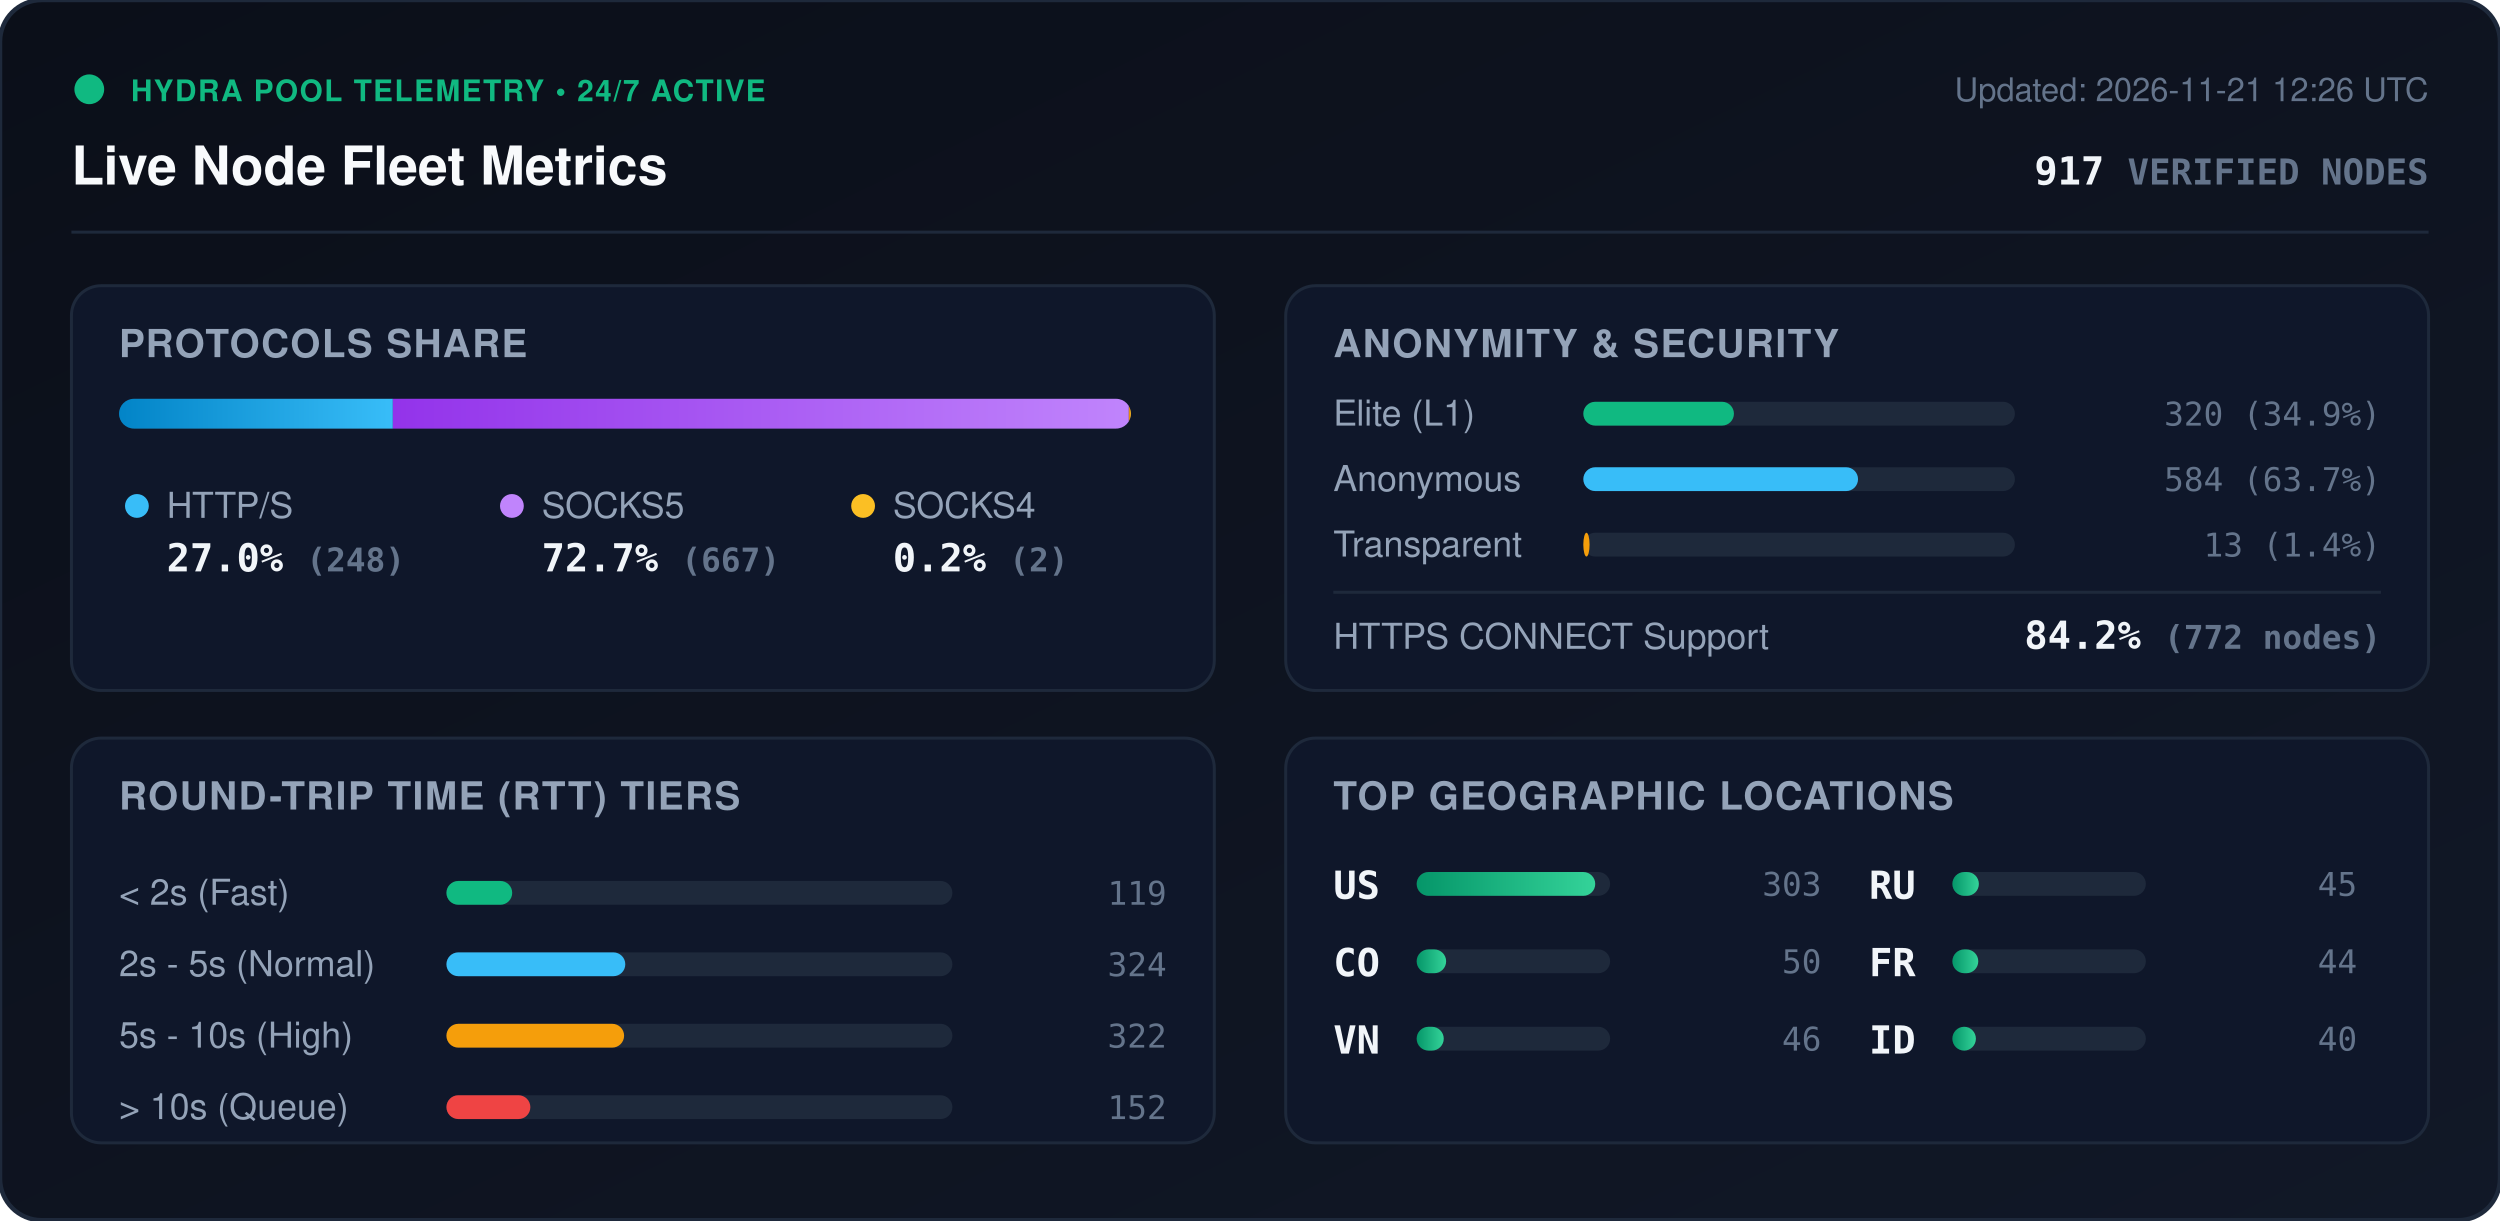
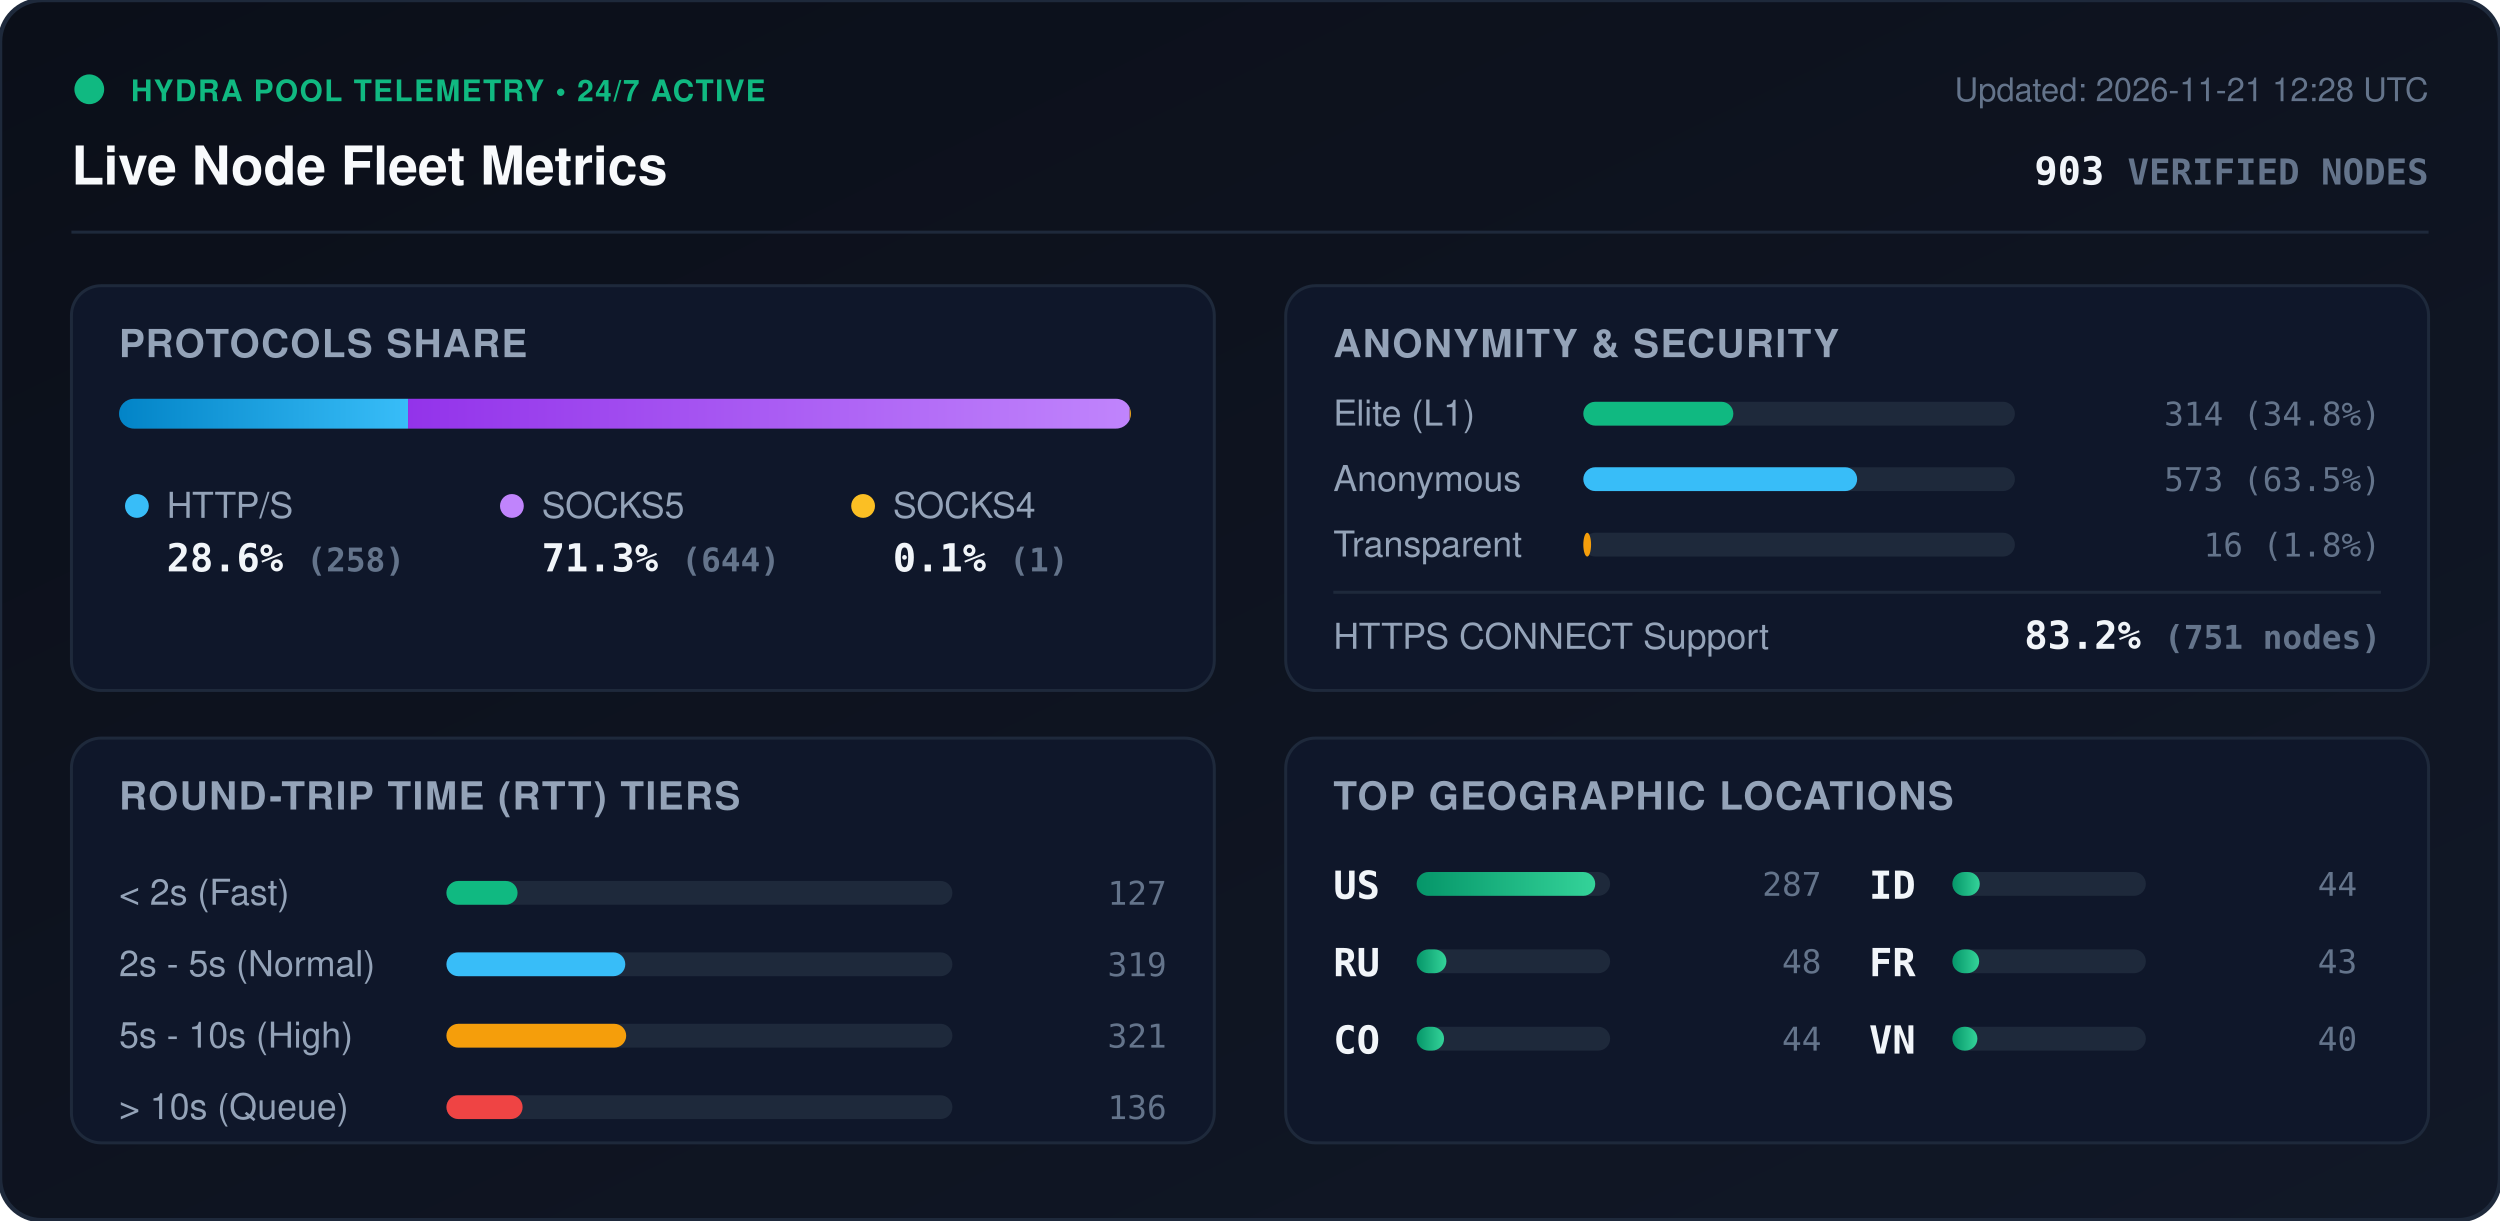
<svg xmlns="http://www.w3.org/2000/svg" viewBox="0 0 840 410" width="840" height="410" style="max-width: 100%; height: auto;">
  <defs>
    <linearGradient id="bg" x1="0%" y1="0%" x2="100%" y2="100%">
      <stop offset="0%" stop-color="#0b0f19" />
      <stop offset="100%" stop-color="#111827" />
    </linearGradient>
    <linearGradient id="bar-http" x1="0%" y1="0%" x2="100%" y2="0%">
      <stop offset="0%" stop-color="#0284c7" />
      <stop offset="100%" stop-color="#38bdf8" />
    </linearGradient>
    <linearGradient id="bar-socks5" x1="0%" y1="0%" x2="100%" y2="0%">
      <stop offset="0%" stop-color="#9333ea" />
      <stop offset="100%" stop-color="#c084fc" />
    </linearGradient>
    <linearGradient id="bar-socks4" x1="0%" y1="0%" x2="100%" y2="0%">
      <stop offset="0%" stop-color="#d97706" />
      <stop offset="100%" stop-color="#fbbf24" />
    </linearGradient>
    <linearGradient id="bar-green" x1="0%" y1="0%" x2="100%" y2="0%">
      <stop offset="0%" stop-color="#059669" />
      <stop offset="100%" stop-color="#34d399" />
    </linearGradient>
    <clipPath id="prog-track-clip">
      <rect width="340.0" height="10" rx="5" />
    </clipPath>
    <style>
      .title { font: 700 18px -apple-system, BlinkMacSystemFont, 'Segoe UI', Helvetica, Arial, sans-serif; fill: #f8fafc; }
      .sub { font: 500 11px -apple-system, BlinkMacSystemFont, 'Segoe UI', Helvetica, Arial, sans-serif; fill: #64748b; }
      .section-hdr { font: 600 13px -apple-system, BlinkMacSystemFont, 'Segoe UI', Helvetica, Arial, sans-serif; fill: #94a3b8; letter-spacing: 0.5px; }
      .metric-val { font: 700 13px -apple-system, BlinkMacSystemFont, 'Segoe UI', Helvetica, Arial, sans-serif; fill: #f1f5f9; }
      .metric-lbl { font: 500 12px -apple-system, BlinkMacSystemFont, 'Segoe UI', Helvetica, Arial, sans-serif; fill: #94a3b8; }
      .badge-txt { font: 700 10px -apple-system, BlinkMacSystemFont, 'Segoe UI', Helvetica, Arial, sans-serif; fill: #10b981; letter-spacing: 0.5px; }
      .mono { font-family: ui-monospace, SFMono-Regular, Menlo, Monaco, Consolas, monospace; }
      .pulse { animation: beacon 2s infinite ease-in-out; }
      @keyframes beacon { 0%, 100% { opacity: 1; } 50% { opacity: 0.35; } }
    </style>
  </defs>
  <rect width="840" height="410" rx="14" fill="url(#bg)" stroke="#1e293b" stroke-width="1.5" />
  <g transform="translate(24, 24)">
    <circle cx="6" cy="6" r="5" fill="#10b981" class="pulse" />
    <text x="20" y="10" class="badge-txt">HYDRA POOL TELEMETRY • 24/7 ACTIVE</text>
    <text x="0" y="38" class="title">Live Node Fleet Metrics</text>
-     <text x="792" y="10" text-anchor="end" class="sub">Updated: 2026-11-21 12:26 UTC</text>
-     <text x="792" y="38" text-anchor="end" class="metric-val mono" fill="#38bdf8">917 <tspan font-size="12" fill="#64748b">VERIFIED NODES</tspan>
+     <text x="792" y="10" text-anchor="end" class="sub">Updated: 2026-11-21 12:28 UTC</text>
+     <text x="792" y="38" text-anchor="end" class="metric-val mono" fill="#38bdf8">903 <tspan font-size="12" fill="#64748b">VERIFIED NODES</tspan>
    </text>
  </g>
  <line x1="24" y1="78" x2="816" y2="78" stroke="#1e293b" stroke-width="1" />
  <g transform="translate(24, 96)">
    <rect width="384" height="136" rx="10" fill="#0f172a" stroke="#1e293b" />
    <text x="16" y="24" class="section-hdr">PROTOCOLS SHARE</text>
    <g transform="translate(16, 38)">
      <rect width="340.0" height="10" rx="5" fill="#1e293b" />
      <g clip-path="url(#prog-track-clip)">
-         <rect x="0" width="92.0" height="10" fill="url(#bar-http)" />
-         <rect x="92.0" width="247.3" height="10" fill="url(#bar-socks5)" />
-         <rect x="339.3" width="0.7" height="10" fill="url(#bar-socks4)" />
+         <rect x="0" width="97.1" height="10" fill="url(#bar-http)" />
+         <rect x="97.1" width="242.5" height="10" fill="url(#bar-socks5)" />
+         <rect x="339.6" width="0.4" height="10" fill="url(#bar-socks4)" />
      </g>
    </g>
    <g transform="translate(16, 68)">
      <circle cx="6" cy="6" r="4" fill="#38bdf8" />
      <text x="16" y="10" class="metric-lbl">HTTP/S</text>
-       <text x="16" y="28" class="metric-val mono">27.0% <tspan font-size="11" fill="#64748b">(248)</tspan>
+       <text x="16" y="28" class="metric-val mono">28.6% <tspan font-size="11" fill="#64748b">(258)</tspan>
      </text>
      <circle cx="132" cy="6" r="4" fill="#c084fc" />
      <text x="142" y="10" class="metric-lbl">SOCKS5</text>
-       <text x="142" y="28" class="metric-val mono">72.7% <tspan font-size="11" fill="#64748b">(667)</tspan>
+       <text x="142" y="28" class="metric-val mono">71.3% <tspan font-size="11" fill="#64748b">(644)</tspan>
      </text>
      <circle cx="250" cy="6" r="4" fill="#fbbf24" />
      <text x="260" y="10" class="metric-lbl">SOCKS4</text>
-       <text x="260" y="28" class="metric-val mono">0.2% <tspan font-size="11" fill="#64748b">(2)</tspan>
+       <text x="260" y="28" class="metric-val mono">0.1% <tspan font-size="11" fill="#64748b">(1)</tspan>
      </text>
    </g>
  </g>
  <g transform="translate(432, 96)">
    <rect width="384" height="136" rx="10" fill="#0f172a" stroke="#1e293b" />
    <text x="16" y="24" class="section-hdr">ANONYMITY &amp; SECURITY</text>
    <text x="16" y="47" class="metric-lbl">Elite (L1)</text>
    <rect x="100" y="39" width="145.0" height="8" rx="4" fill="#1e293b" />
-     <rect x="100" y="39" width="50.6" height="8" rx="4" fill="#10b981" />
-     <text x="368" y="47" text-anchor="end" class="mono sub" fill="#e2e8f0">320 (34.9%)</text>
+     <rect x="100" y="39" width="50.4" height="8" rx="4" fill="#10b981" />
+     <text x="368" y="47" text-anchor="end" class="mono sub" fill="#e2e8f0">314 (34.8%)</text>
    <text x="16" y="69" class="metric-lbl">Anonymous</text>
    <rect x="100" y="61" width="145.0" height="8" rx="4" fill="#1e293b" />
-     <rect x="100" y="61" width="92.3" height="8" rx="4" fill="#38bdf8" />
-     <text x="368" y="69" text-anchor="end" class="mono sub" fill="#e2e8f0">584 (63.7%)</text>
+     <rect x="100" y="61" width="92.0" height="8" rx="4" fill="#38bdf8" />
+     <text x="368" y="69" text-anchor="end" class="mono sub" fill="#e2e8f0">573 (63.5%)</text>
    <text x="16" y="91" class="metric-lbl">Transparent</text>
    <rect x="100" y="83" width="145.0" height="8" rx="4" fill="#1e293b" />
-     <rect x="100" y="83" width="2.1" height="8" rx="4" fill="#f59e0b" />
-     <text x="368" y="91" text-anchor="end" class="mono sub" fill="#e2e8f0">13 (1.4%)</text>
+     <rect x="100" y="83" width="2.6" height="8" rx="4" fill="#f59e0b" />
+     <text x="368" y="91" text-anchor="end" class="mono sub" fill="#e2e8f0">16 (1.8%)</text>
    <line x1="16" y1="103" x2="368" y2="103" stroke="#1e293b" stroke-width="1" />
    <text x="16" y="122" class="metric-lbl">HTTPS CONNECT Support</text>
-     <text x="368" y="122" text-anchor="end" class="metric-val mono" fill="#34d399">84.2% <tspan font-size="11" fill="#64748b">(772 nodes)</tspan>
+     <text x="368" y="122" text-anchor="end" class="metric-val mono" fill="#34d399">83.2% <tspan font-size="11" fill="#64748b">(751 nodes)</tspan>
    </text>
  </g>
  <g transform="translate(24, 248)">
    <rect width="384" height="136" rx="10" fill="#0f172a" stroke="#1e293b" />
    <text x="16" y="24" class="section-hdr">ROUND-TRIP TIME (RTT) TIERS</text>
    <g transform="translate(16, 42)">
      <text x="0" y="14" class="metric-lbl">&lt; 2s (Fast)</text>
      <rect x="110" y="6" width="170" height="8" rx="4" fill="#1e293b" />
-       <rect x="110" y="6" width="22.1" height="8" rx="4" fill="#10b981" />
-       <text x="352" y="14" text-anchor="end" class="mono sub">119</text>
+       <rect x="110" y="6" width="23.9" height="8" rx="4" fill="#10b981" />
+       <text x="352" y="14" text-anchor="end" class="mono sub">127</text>
      <text x="0" y="38" class="metric-lbl">2s - 5s (Normal)</text>
      <rect x="110" y="30" width="170" height="8" rx="4" fill="#1e293b" />
      <rect x="110" y="30" width="60.1" height="8" rx="4" fill="#38bdf8" />
-       <text x="352" y="38" text-anchor="end" class="mono sub">324</text>
+       <text x="352" y="38" text-anchor="end" class="mono sub">319</text>
      <text x="0" y="62" class="metric-lbl">5s - 10s (High)</text>
      <rect x="110" y="54" width="170" height="8" rx="4" fill="#1e293b" />
-       <rect x="110" y="54" width="59.7" height="8" rx="4" fill="#f59e0b" />
-       <text x="352" y="62" text-anchor="end" class="mono sub">322</text>
+       <rect x="110" y="54" width="60.4" height="8" rx="4" fill="#f59e0b" />
+       <text x="352" y="62" text-anchor="end" class="mono sub">321</text>
      <text x="0" y="86" class="metric-lbl">&gt; 10s (Queue)</text>
      <rect x="110" y="78" width="170" height="8" rx="4" fill="#1e293b" />
-       <rect x="110" y="78" width="28.2" height="8" rx="4" fill="#ef4444" />
-       <text x="352" y="86" text-anchor="end" class="mono sub">152</text>
+       <rect x="110" y="78" width="25.6" height="8" rx="4" fill="#ef4444" />
+       <text x="352" y="86" text-anchor="end" class="mono sub">136</text>
    </g>
  </g>
  <g transform="translate(432, 248)">
    <rect width="384" height="136" rx="10" fill="#0f172a" stroke="#1e293b" />
    <text x="16" y="24" class="section-hdr">TOP GEOGRAPHIC LOCATIONS</text>
    <g transform="translate(16, 42)">
      <g transform="translate(0, 0)">
        <text x="0" y="12" class="mono metric-val" font-size="12">US</text>
        <rect x="28" y="3" width="65" height="8" rx="4" fill="#1e293b" />
        <rect x="28" y="3" width="60.0" height="8" rx="4" fill="url(#bar-green)" />
-         <text x="164" y="11" text-anchor="end" class="mono sub">303</text>
+         <text x="164" y="11" text-anchor="end" class="mono sub">287</text>
      </g>
      <g transform="translate(0, 26)">
+         <text x="0" y="12" class="mono metric-val" font-size="12">RU</text>
+         <rect x="28" y="3" width="65" height="8" rx="4" fill="#1e293b" />
+         <rect x="28" y="3" width="10.0" height="8" rx="4" fill="url(#bar-green)" />
+         <text x="164" y="11" text-anchor="end" class="mono sub">48</text>
+       </g>
+       <g transform="translate(0, 52)">
        <text x="0" y="12" class="mono metric-val" font-size="12">CO</text>
        <rect x="28" y="3" width="65" height="8" rx="4" fill="#1e293b" />
-         <rect x="28" y="3" width="9.9" height="8" rx="4" fill="url(#bar-green)" />
-         <text x="164" y="11" text-anchor="end" class="mono sub">50</text>
-       </g>
-       <g transform="translate(0, 52)">
-         <text x="0" y="12" class="mono metric-val" font-size="12">VN</text>
-         <rect x="28" y="3" width="65" height="8" rx="4" fill="#1e293b" />
-         <rect x="28" y="3" width="9.1" height="8" rx="4" fill="url(#bar-green)" />
-         <text x="164" y="11" text-anchor="end" class="mono sub">46</text>
+         <rect x="28" y="3" width="9.2" height="8" rx="4" fill="url(#bar-green)" />
+         <text x="164" y="11" text-anchor="end" class="mono sub">44</text>
      </g>
      <g transform="translate(180, 0)">
-         <text x="0" y="12" class="mono metric-val" font-size="12">RU</text>
+         <text x="0" y="12" class="mono metric-val" font-size="12">ID</text>
        <rect x="28" y="3" width="65" height="8" rx="4" fill="#1e293b" />
-         <rect x="28" y="3" width="8.9" height="8" rx="4" fill="url(#bar-green)" />
-         <text x="164" y="11" text-anchor="end" class="mono sub">45</text>
+         <rect x="28" y="3" width="9.2" height="8" rx="4" fill="url(#bar-green)" />
+         <text x="164" y="11" text-anchor="end" class="mono sub">44</text>
      </g>
      <g transform="translate(180, 26)">
        <text x="0" y="12" class="mono metric-val" font-size="12">FR</text>
        <rect x="28" y="3" width="65" height="8" rx="4" fill="#1e293b" />
-         <rect x="28" y="3" width="8.7" height="8" rx="4" fill="url(#bar-green)" />
-         <text x="164" y="11" text-anchor="end" class="mono sub">44</text>
+         <rect x="28" y="3" width="9.0" height="8" rx="4" fill="url(#bar-green)" />
+         <text x="164" y="11" text-anchor="end" class="mono sub">43</text>
      </g>
      <g transform="translate(180, 52)">
-         <text x="0" y="12" class="mono metric-val" font-size="12">ID</text>
+         <text x="0" y="12" class="mono metric-val" font-size="12">VN</text>
        <rect x="28" y="3" width="65" height="8" rx="4" fill="#1e293b" />
-         <rect x="28" y="3" width="7.9" height="8" rx="4" fill="url(#bar-green)" />
+         <rect x="28" y="3" width="8.4" height="8" rx="4" fill="url(#bar-green)" />
        <text x="164" y="11" text-anchor="end" class="mono sub">40</text>
      </g>
    </g>
  </g>
</svg>
